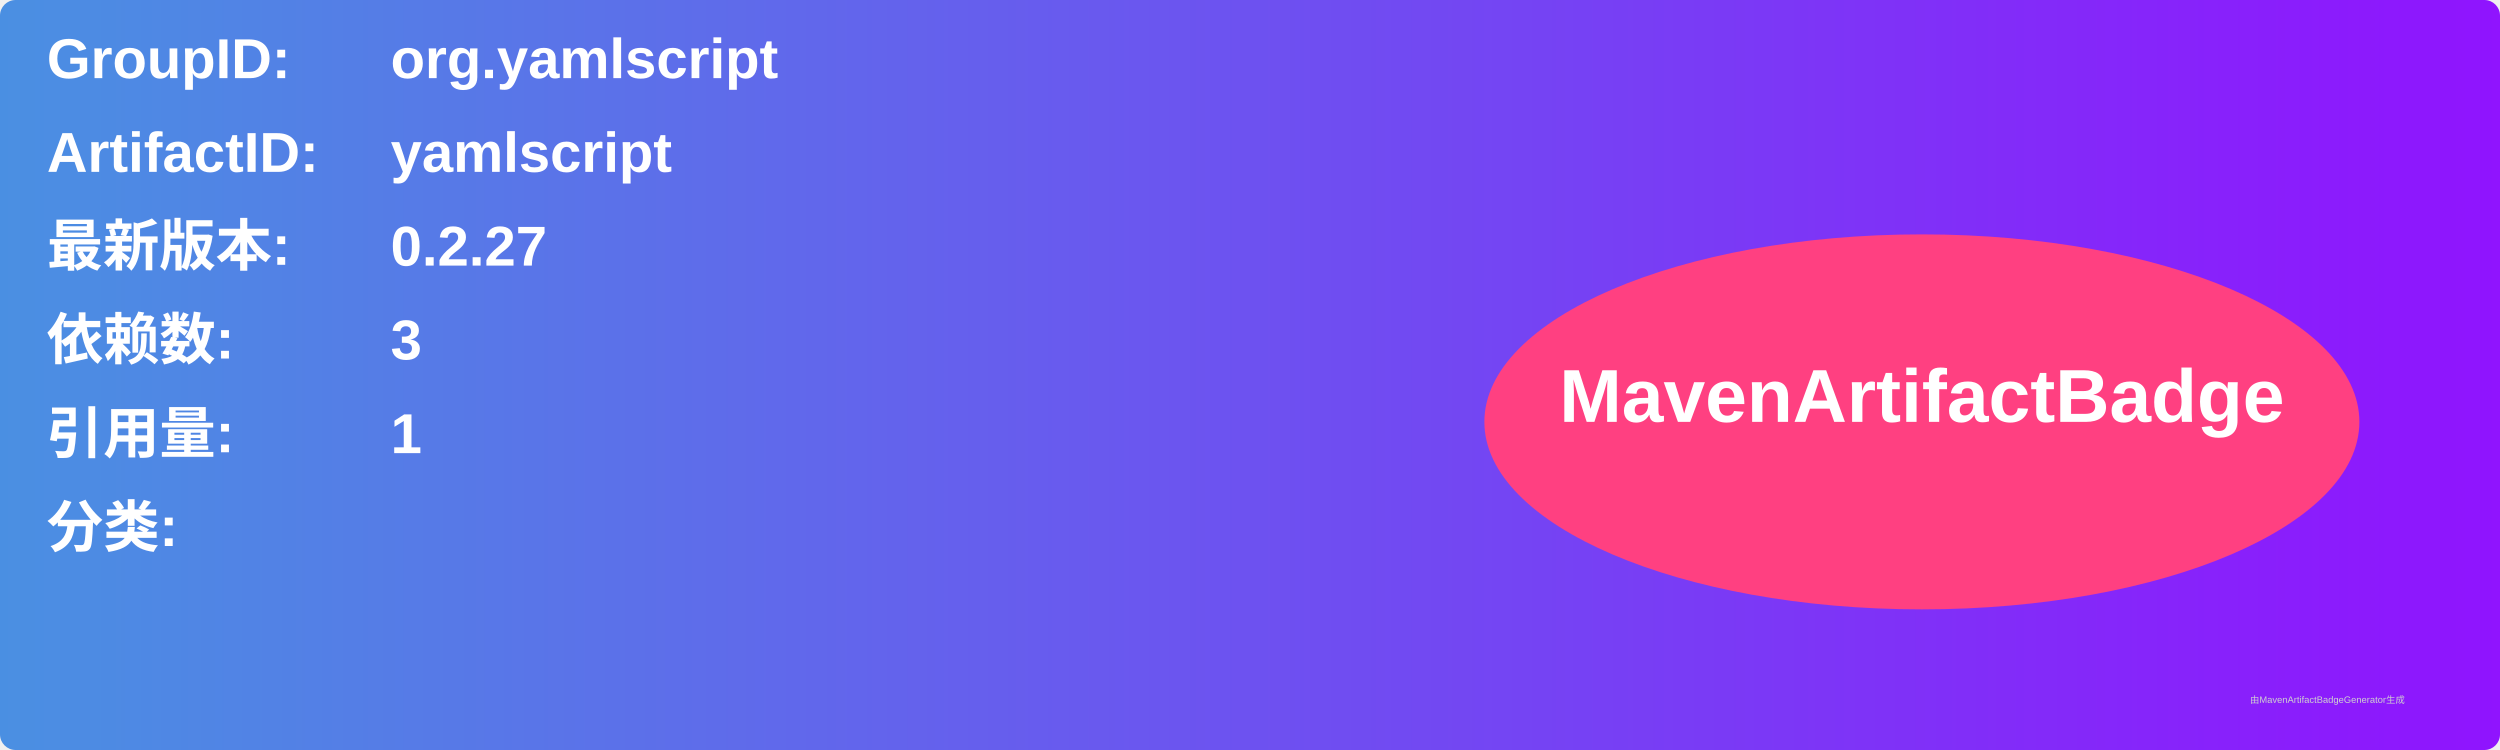
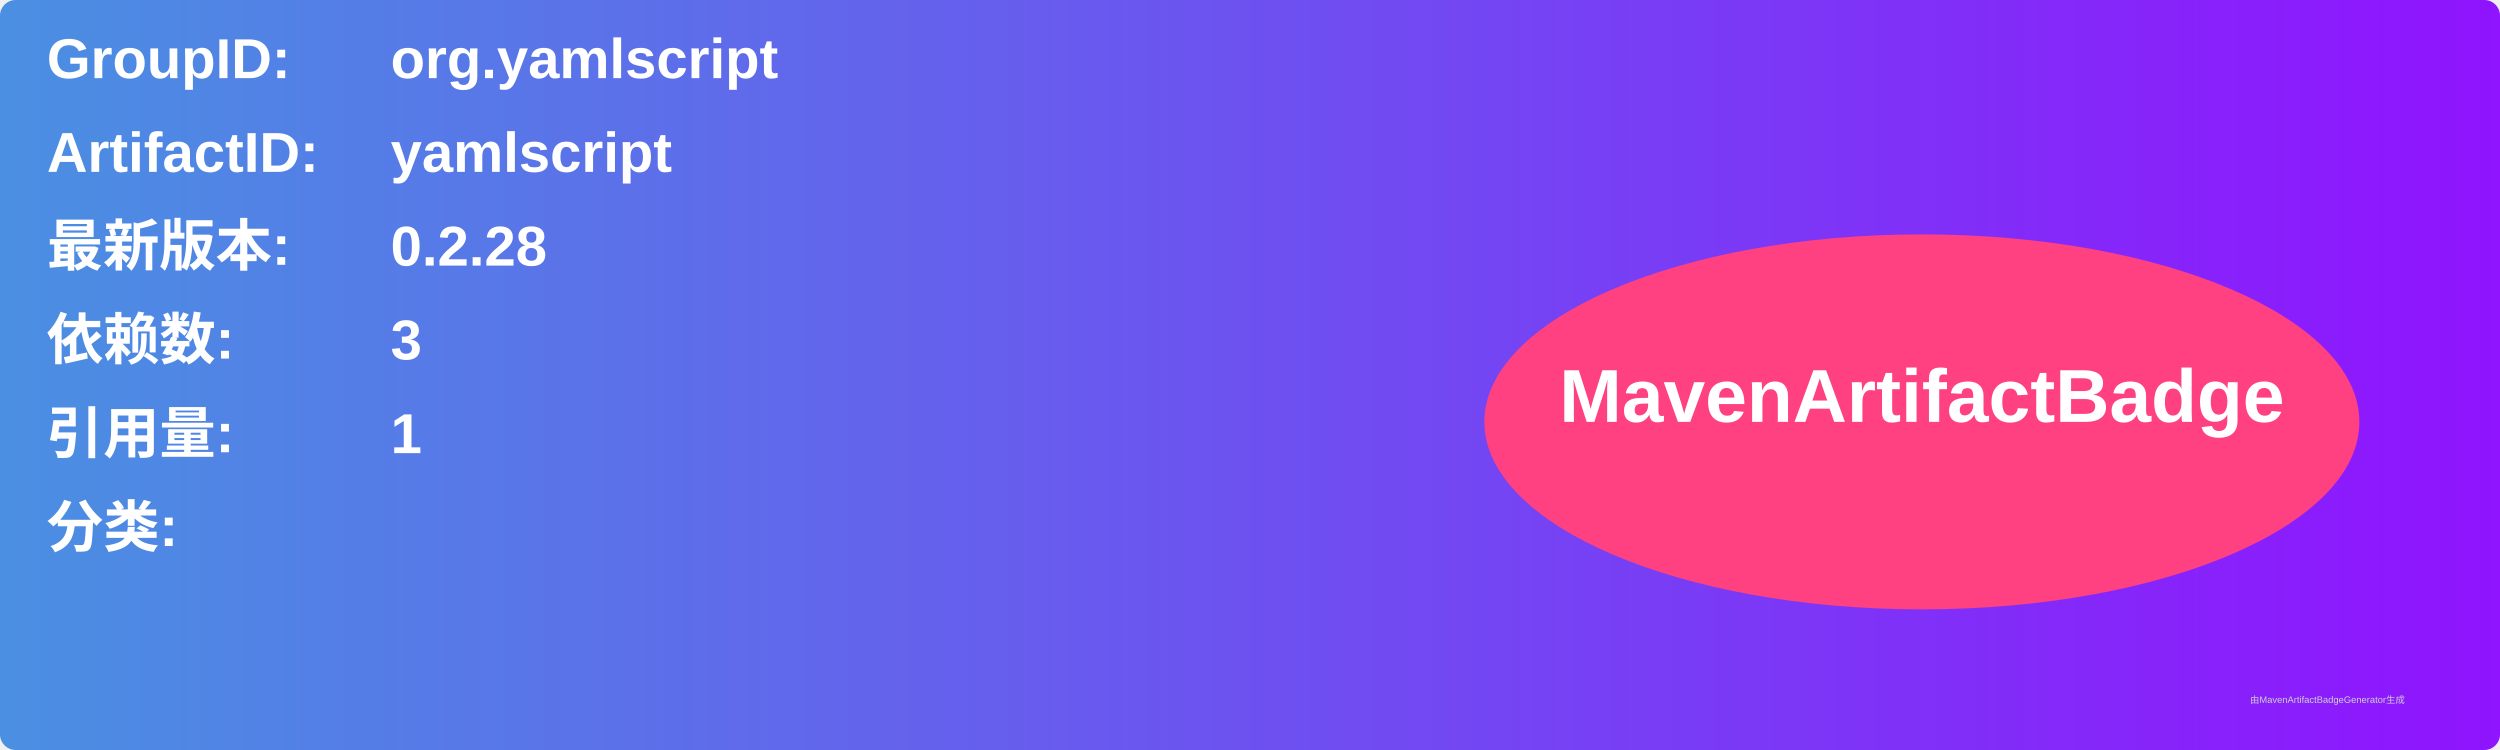
<svg xmlns="http://www.w3.org/2000/svg" width="800" height="240" viewBox="0 0 800 240">
  <linearGradient id="grad" x1="0%" y1="0%" x2="100%" y2="0%">
    <stop offset="0%" stop-color="#4a90e2" />
    <stop offset="100%" stop-color="#9013fe" />
  </linearGradient>
  <rect width="100%" height="100%" rx="5" ry="5" fill="url(#grad)" />
  <g transform="translate(15, 15)">
    <text x="0" y="10" font-family="Arial" font-size="18" fill="white" font-weight="bold" width="260">GroupID:</text>
    <text x="110" y="10" font-family="Arial" font-size="18" fill="white" font-weight="bold" width="460">org.yamlscript</text>
    <text x="0" y="40" font-family="Arial" font-size="18" fill="white" font-weight="bold" width="260">ArtifactID:</text>
    <text x="110" y="40" font-family="Arial" font-size="18" fill="white" font-weight="bold" width="460">yamlscript</text>
    <text x="0" y="70" font-family="Arial" font-size="18" fill="white" font-weight="bold">最新版本:</text>
    <text x="110" y="70" font-family="Arial" font-size="18" fill="white" font-weight="bold">
-       <tspan font-weight="bold">0.2.27</tspan>
+       <tspan font-weight="bold">0.2.28</tspan>
    </text>
    <text x="0" y="100" font-family="Arial" font-size="18" fill="white" font-weight="bold">依赖数: </text>
    <text x="110" y="100" font-family="Arial" font-size="18" fill="white">
      <tspan font-weight="bold">3</tspan>
    </text>
    <text x="0" y="130" font-family="Arial" font-size="18" fill="white" font-weight="bold">引用量: </text>
    <text x="110" y="130" font-family="Arial" font-size="18" fill="white">
      <tspan font-weight="bold">1</tspan>
    </text>
    <text x="0" y="160" font-family="Arial" font-size="18" fill="white" font-weight="bold">分类:</text>
    <text x="10" y="190" font-family="Arial" font-size="10" fill="white">
      <tspan font-weight="bold" />
    </text>
    <ellipse cx="600" cy="120" rx="140" ry="60" fill="#ff4081" />
    <text x="600" y="120" text-anchor="middle" font-family="Arial" font-size="24" fill="white" font-weight="bold">MavenArtifactBadge</text>
  </g>
  <text x="720" y="225" font-family="Arial" font-size="3" fill="#d0d0d0">由MavenArtifactBadgeGenerator生成</text>
</svg>
